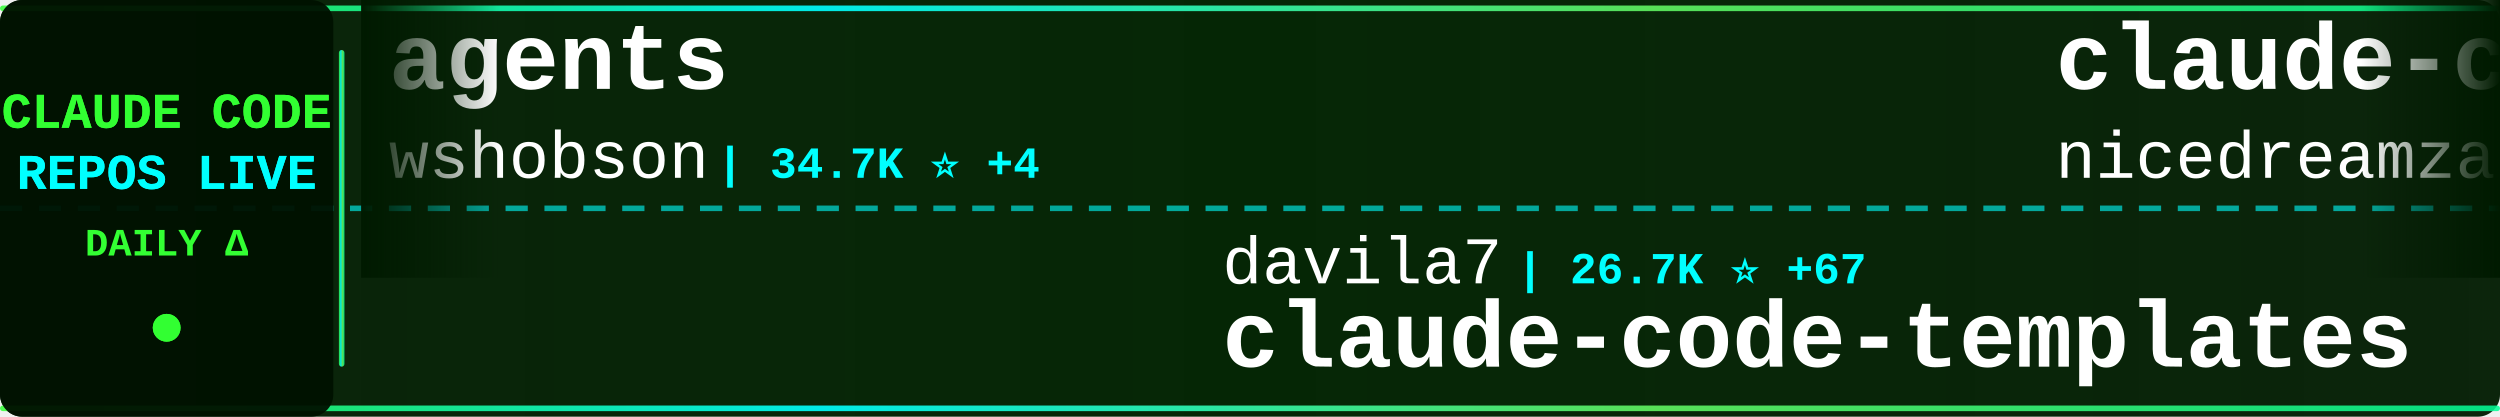
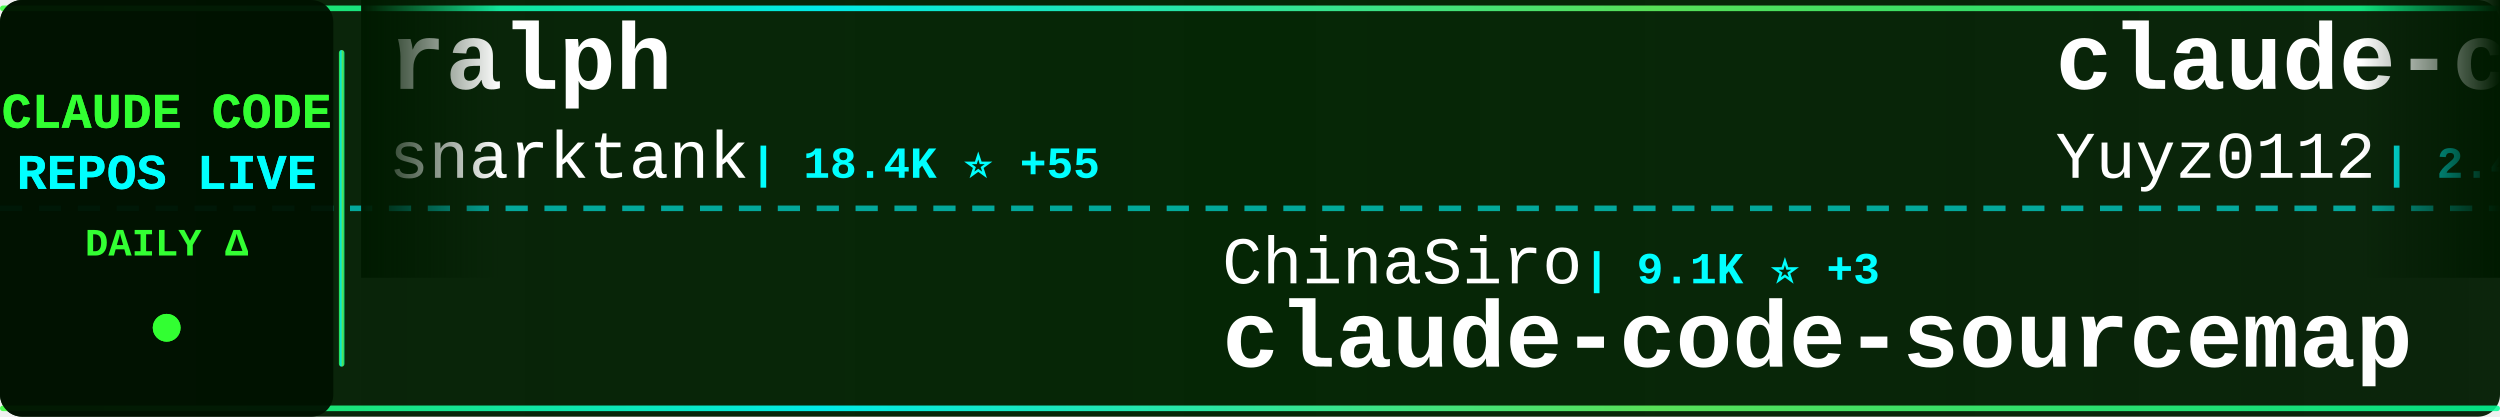
<svg xmlns="http://www.w3.org/2000/svg" width="900" height="150">
  <defs>
    <linearGradient id="tickerBg" x1="0%" y1="0%" x2="100%" y2="0%">
      <stop offset="0%" style="stop-color:#001a00;stop-opacity:0.95" />
      <stop offset="50%" style="stop-color:#002200;stop-opacity:0.98" />
      <stop offset="100%" style="stop-color:#001a00;stop-opacity:0.95" />
    </linearGradient>
    <linearGradient id="borderGrad" x1="0%" y1="0%" x2="100%" y2="0%">
      <stop offset="0%" style="stop-color:#33ff33;stop-opacity:0.85">
        <animate attributeName="stop-opacity" values="0.85;1;0.85" dur="2s" repeatCount="indefinite" />
      </stop>
      <stop offset="33%" style="stop-color:#00ffff;stop-opacity:0.9">
        <animate attributeName="stop-opacity" values="0.9;1;0.9" dur="2.2s" repeatCount="indefinite" />
      </stop>
      <stop offset="66%" style="stop-color:#66ff66;stop-opacity:0.85">
        <animate attributeName="stop-opacity" values="0.85;1;0.85" dur="1.8s" repeatCount="indefinite" />
      </stop>
      <stop offset="100%" style="stop-color:#00ff99;stop-opacity:0.85">
        <animate attributeName="stop-opacity" values="0.85;1;0.85" dur="2s" repeatCount="indefinite" />
      </stop>
    </linearGradient>
    <filter id="textGlow">
      <feGaussianBlur stdDeviation="0.1" result="coloredBlur" />
      <feMerge>
        <feMergeNode in="coloredBlur" />
        <feMergeNode in="SourceGraphic" />
      </feMerge>
    </filter>
    <filter id="metricGlow">
      <feGaussianBlur stdDeviation="0.2" result="coloredBlur" />
      <feMerge>
        <feMergeNode in="coloredBlur" />
        <feMergeNode in="SourceGraphic" />
      </feMerge>
    </filter>
    <linearGradient id="leftFade" x1="0%" y1="0%" x2="100%" y2="0%">
      <stop offset="0%" style="stop-color:#001a00;stop-opacity:1" />
      <stop offset="100%" style="stop-color:#001a00;stop-opacity:0" />
    </linearGradient>
    <linearGradient id="rightFade" x1="0%" y1="0%" x2="100%" y2="0%">
      <stop offset="0%" style="stop-color:#001a00;stop-opacity:0" />
      <stop offset="100%" style="stop-color:#001a00;stop-opacity:1" />
    </linearGradient>
  </defs>
  <rect width="900" height="150" fill="url(#tickerBg)" rx="8" />
  <rect x="0" y="2" width="900" height="2" fill="url(#borderGrad)" rx="1" />
  <rect x="0" y="146" width="900" height="2" fill="url(#borderGrad)" rx="1" />
  <line x1="0" y1="75" x2="900" y2="75" stroke="#00ffff" stroke-width="2" stroke-dasharray="8 6" opacity="0.6" />
  <rect x="0" y="0" width="120" height="150" fill="#001100" opacity="0.95" rx="8" />
  <text x="60" y="46" font-family="'Courier New', monospace" font-size="18" font-weight="bold" fill="#33ff33" text-anchor="middle" filter="url(#textGlow)">
    CLAUDE CODE
  </text>
  <text x="60" y="68" font-family="'Courier New', monospace" font-size="18" font-weight="bold" fill="#00ffff" text-anchor="middle" filter="url(#textGlow)">
    REPOS LIVE
  </text>
  <text x="60" y="92" font-family="'Courier New', monospace" font-size="14" font-weight="bold" fill="#33ff33" text-anchor="middle">
    DAILY Δ
  </text>
  <circle cx="60" cy="118" r="5" fill="#33ff33" filter="url(#metricGlow)">
    <animate attributeName="r" values="4;6;4" dur="1.5s" repeatCount="indefinite" />
    <animate attributeName="opacity" values="0.6;1;0.6" dur="1.5s" repeatCount="indefinite" />
  </circle>
  <rect x="122" y="18" width="2" height="114" fill="url(#borderGrad)" rx="1" />
  <clipPath id="tickerClip">
    <rect x="130" y="0" width="770" height="150" />
  </clipPath>
  <g clip-path="url(#tickerClip)">
    <g id="tickerItems">
      <animateTransform attributeName="transform" attributeType="XML" type="translate" from="0 0" to="-3000 0" dur="54s" repeatCount="indefinite" />
      <g transform="translate(0, 0)">
-         <text x="140" y="32" font-family="'Courier New', monospace" font-size="34" font-weight="bold" fill="#ffffff">agents</text>
-         <text x="140" y="64" font-family="'Courier New', monospace" font-size="24" font-weight="normal" fill="#ffffff" opacity="1.0">wshobson</text>
-         <text x="258" y="64" font-family="'Courier New', monospace" font-size="16" font-weight="bold" fill="#00ffff"> | 34.7K ⭐ +4</text>
+         <text x="140" y="32" font-family="'Courier New', monospace" font-size="34" font-weight="bold" fill="#ffffff">ralph</text>
+         <text x="140" y="64" font-family="'Courier New', monospace" font-size="24" font-weight="normal" fill="#ffffff" opacity="1.0">snarktank</text>
+         <text x="270" y="64" font-family="'Courier New', monospace" font-size="16" font-weight="bold" fill="#00ffff"> | 18.4K ⭐ +55</text>
      </g>
      <g transform="translate(300, 0)">
-         <text x="140" y="102" font-family="'Courier New', monospace" font-size="24" font-weight="normal" fill="#ffffff" opacity="1.0">davila7</text>
-         <text x="246" y="102" font-family="'Courier New', monospace" font-size="16" font-weight="bold" fill="#00ffff"> | 26.7K ⭐ +67</text>
-         <text x="140" y="132" font-family="'Courier New', monospace" font-size="34" font-weight="bold" fill="#ffffff">claude-code-templates</text>
+         <text x="140" y="102" font-family="'Courier New', monospace" font-size="24" font-weight="normal" fill="#ffffff" opacity="1.0">ChinaSiro</text>
+         <text x="270" y="102" font-family="'Courier New', monospace" font-size="16" font-weight="bold" fill="#00ffff"> | 9.1K ⭐ +3</text>
+         <text x="140" y="132" font-family="'Courier New', monospace" font-size="34" font-weight="bold" fill="#ffffff">claude-code-sourcemap</text>
      </g>
      <g transform="translate(600, 0)">
-         <text x="140" y="32" font-family="'Courier New', monospace" font-size="34" font-weight="bold" fill="#ffffff">claude-code-local</text>
-         <text x="140" y="64" font-family="'Courier New', monospace" font-size="24" font-weight="normal" fill="#ffffff" opacity="1.0">nicedreamzapp</text>
-         <text x="318" y="64" font-family="'Courier New', monospace" font-size="16" font-weight="bold" fill="#00ffff"> | 2.4K ⭐ +39</text>
+         <text x="140" y="32" font-family="'Courier New', monospace" font-size="34" font-weight="bold" fill="#ffffff">claude-code-reverse</text>
+         <text x="140" y="64" font-family="'Courier New', monospace" font-size="24" font-weight="normal" fill="#ffffff" opacity="1.0">Yuyz0112</text>
+         <text x="258" y="64" font-family="'Courier New', monospace" font-size="16" font-weight="bold" fill="#00ffff"> | 2.4K ⭐</text>
      </g>
      <g transform="translate(900, 0)">
-         <text x="140" y="102" font-family="'Courier New', monospace" font-size="24" font-weight="normal" fill="#ffffff" opacity="1.0">lintsinghua</text>
-         <text x="294" y="102" font-family="'Courier New', monospace" font-size="16" font-weight="bold" fill="#00ffff"> | 3.1K ⭐ +8</text>
-         <text x="140" y="132" font-family="'Courier New', monospace" font-size="34" font-weight="bold" fill="#ffffff">claude-code-book</text>
+         <text x="140" y="102" font-family="'Courier New', monospace" font-size="24" font-weight="normal" fill="#ffffff" opacity="1.0">sugyan</text>
+         <text x="234" y="102" font-family="'Courier New', monospace" font-size="16" font-weight="bold" fill="#00ffff"> | 1.1K ⭐ +2</text>
+         <text x="140" y="132" font-family="'Courier New', monospace" font-size="34" font-weight="bold" fill="#ffffff">claude-code-webui</text>
      </g>
      <g transform="translate(1200, 0)">
-         <text x="140" y="32" font-family="'Courier New', monospace" font-size="34" font-weight="bold" fill="#ffffff">claude-code-sourcemap</text>
-         <text x="140" y="64" font-family="'Courier New', monospace" font-size="24" font-weight="normal" fill="#ffffff" opacity="1.0">Hyper66666</text>
-         <text x="282" y="64" font-family="'Courier New', monospace" font-size="16" font-weight="bold" fill="#00ffff"> | 213 ⭐</text>
+         <text x="140" y="32" font-family="'Courier New', monospace" font-size="34" font-weight="bold" fill="#ffffff">claude-code-workflows</text>
+         <text x="140" y="64" font-family="'Courier New', monospace" font-size="24" font-weight="normal" fill="#ffffff" opacity="1.0">OneRedOak</text>
+         <text x="270" y="64" font-family="'Courier New', monospace" font-size="16" font-weight="bold" fill="#00ffff"> | 3.8K ⭐ +3</text>
      </g>
      <g transform="translate(1500, 0)">
-         <text x="140" y="102" font-family="'Courier New', monospace" font-size="24" font-weight="normal" fill="#ffffff" opacity="1.0">kodu-ai</text>
-         <text x="246" y="102" font-family="'Courier New', monospace" font-size="16" font-weight="bold" fill="#00ffff"> | 5.3K ⭐ +1</text>
-         <text x="140" y="132" font-family="'Courier New', monospace" font-size="34" font-weight="bold" fill="#ffffff">claude-coder</text>
+         <text x="140" y="102" font-family="'Courier New', monospace" font-size="24" font-weight="normal" fill="#ffffff" opacity="1.0">frankbria</text>
+         <text x="270" y="102" font-family="'Courier New', monospace" font-size="16" font-weight="bold" fill="#00ffff"> | 9.0K ⭐ +13</text>
+         <text x="140" y="132" font-family="'Courier New', monospace" font-size="34" font-weight="bold" fill="#ffffff">ralph-claude-code</text>
      </g>
      <g transform="translate(1800, 0)">
-         <text x="140" y="32" font-family="'Courier New', monospace" font-size="34" font-weight="bold" fill="#ffffff">claude-code-telegram</text>
-         <text x="140" y="64" font-family="'Courier New', monospace" font-size="24" font-weight="normal" fill="#ffffff" opacity="1.0">RichardAtCT</text>
-         <text x="294" y="64" font-family="'Courier New', monospace" font-size="16" font-weight="bold" fill="#00ffff"> | 2.5K ⭐ +4</text>
+         <text x="140" y="32" font-family="'Courier New', monospace" font-size="34" font-weight="bold" fill="#ffffff">claude-code-system-promp...</text>
+         <text x="140" y="64" font-family="'Courier New', monospace" font-size="24" font-weight="normal" fill="#ffffff" opacity="1.0">Piebald-AI</text>
+         <text x="282" y="64" font-family="'Courier New', monospace" font-size="16" font-weight="bold" fill="#00ffff"> | 9.9K ⭐ +26</text>
      </g>
      <g transform="translate(2100, 0)">
-         <text x="140" y="102" font-family="'Courier New', monospace" font-size="24" font-weight="normal" fill="#ffffff" opacity="1.0">darcyegb</text>
-         <text x="258" y="102" font-family="'Courier New', monospace" font-size="16" font-weight="bold" fill="#00ffff"> | 680 ⭐ +2</text>
-         <text x="140" y="132" font-family="'Courier New', monospace" font-size="34" font-weight="bold" fill="#ffffff">ClaudeCodeAgents</text>
+         <text x="140" y="102" font-family="'Courier New', monospace" font-size="24" font-weight="normal" fill="#ffffff" opacity="1.0">zebbern</text>
+         <text x="246" y="102" font-family="'Courier New', monospace" font-size="16" font-weight="bold" fill="#00ffff"> | 4.1K ⭐ +2</text>
+         <text x="140" y="132" font-family="'Courier New', monospace" font-size="34" font-weight="bold" fill="#ffffff">claude-code-guide</text>
      </g>
      <g transform="translate(2400, 0)">
-         <text x="140" y="32" font-family="'Courier New', monospace" font-size="34" font-weight="bold" fill="#ffffff">claude_code_src</text>
-         <text x="140" y="64" font-family="'Courier New', monospace" font-size="24" font-weight="normal" fill="#ffffff" opacity="1.0">ponponon</text>
-         <text x="258" y="64" font-family="'Courier New', monospace" font-size="16" font-weight="bold" fill="#00ffff"> | 2.2K ⭐ +3</text>
+         <text x="140" y="32" font-family="'Courier New', monospace" font-size="34" font-weight="bold" fill="#ffffff">claude-code-ultimate-gui...</text>
+         <text x="140" y="64" font-family="'Courier New', monospace" font-size="24" font-weight="normal" fill="#ffffff" opacity="1.0">FlorianBruniaux</text>
+         <text x="342" y="64" font-family="'Courier New', monospace" font-size="16" font-weight="bold" fill="#00ffff"> | 4.1K ⭐ +24</text>
      </g>
      <g transform="translate(2700, 0)">
-         <text x="140" y="102" font-family="'Courier New', monospace" font-size="24" font-weight="normal" fill="#ffffff" opacity="1.0">luyao618</text>
-         <text x="258" y="102" font-family="'Courier New', monospace" font-size="16" font-weight="bold" fill="#00ffff"> | 1.3K ⭐ +1</text>
-         <text x="140" y="132" font-family="'Courier New', monospace" font-size="34" font-weight="bold" fill="#ffffff">Claude-Code-Source-Study</text>
+         <text x="140" y="102" font-family="'Courier New', monospace" font-size="24" font-weight="normal" fill="#ffffff" opacity="1.0">anthropics</text>
+         <text x="282" y="102" font-family="'Courier New', monospace" font-size="16" font-weight="bold" fill="#00ffff"> | 805 ⭐ +1</text>
+         <text x="140" y="132" font-family="'Courier New', monospace" font-size="34" font-weight="bold" fill="#ffffff">claude-code-base-action</text>
      </g>
      <g transform="translate(3000, 0)">
-         <text x="140" y="32" font-family="'Courier New', monospace" font-size="34" font-weight="bold" fill="#ffffff">agents</text>
-         <text x="140" y="64" font-family="'Courier New', monospace" font-size="24" font-weight="normal" fill="#ffffff" opacity="1.0">wshobson</text>
-         <text x="258" y="64" font-family="'Courier New', monospace" font-size="16" font-weight="bold" fill="#00ffff"> | 34.7K ⭐ +4</text>
+         <text x="140" y="32" font-family="'Courier New', monospace" font-size="34" font-weight="bold" fill="#ffffff">ralph</text>
+         <text x="140" y="64" font-family="'Courier New', monospace" font-size="24" font-weight="normal" fill="#ffffff" opacity="1.0">snarktank</text>
+         <text x="270" y="64" font-family="'Courier New', monospace" font-size="16" font-weight="bold" fill="#00ffff"> | 18.4K ⭐ +55</text>
      </g>
      <g transform="translate(3300, 0)">
-         <text x="140" y="102" font-family="'Courier New', monospace" font-size="24" font-weight="normal" fill="#ffffff" opacity="1.0">davila7</text>
-         <text x="246" y="102" font-family="'Courier New', monospace" font-size="16" font-weight="bold" fill="#00ffff"> | 26.7K ⭐ +67</text>
-         <text x="140" y="132" font-family="'Courier New', monospace" font-size="34" font-weight="bold" fill="#ffffff">claude-code-templates</text>
+         <text x="140" y="102" font-family="'Courier New', monospace" font-size="24" font-weight="normal" fill="#ffffff" opacity="1.0">ChinaSiro</text>
+         <text x="270" y="102" font-family="'Courier New', monospace" font-size="16" font-weight="bold" fill="#00ffff"> | 9.1K ⭐ +3</text>
+         <text x="140" y="132" font-family="'Courier New', monospace" font-size="34" font-weight="bold" fill="#ffffff">claude-code-sourcemap</text>
      </g>
      <g transform="translate(3600, 0)">
-         <text x="140" y="32" font-family="'Courier New', monospace" font-size="34" font-weight="bold" fill="#ffffff">claude-code-local</text>
-         <text x="140" y="64" font-family="'Courier New', monospace" font-size="24" font-weight="normal" fill="#ffffff" opacity="1.0">nicedreamzapp</text>
-         <text x="318" y="64" font-family="'Courier New', monospace" font-size="16" font-weight="bold" fill="#00ffff"> | 2.4K ⭐ +39</text>
+         <text x="140" y="32" font-family="'Courier New', monospace" font-size="34" font-weight="bold" fill="#ffffff">claude-code-reverse</text>
+         <text x="140" y="64" font-family="'Courier New', monospace" font-size="24" font-weight="normal" fill="#ffffff" opacity="1.0">Yuyz0112</text>
+         <text x="258" y="64" font-family="'Courier New', monospace" font-size="16" font-weight="bold" fill="#00ffff"> | 2.4K ⭐</text>
      </g>
      <g transform="translate(3900, 0)">
-         <text x="140" y="102" font-family="'Courier New', monospace" font-size="24" font-weight="normal" fill="#ffffff" opacity="1.0">lintsinghua</text>
-         <text x="294" y="102" font-family="'Courier New', monospace" font-size="16" font-weight="bold" fill="#00ffff"> | 3.1K ⭐ +8</text>
-         <text x="140" y="132" font-family="'Courier New', monospace" font-size="34" font-weight="bold" fill="#ffffff">claude-code-book</text>
+         <text x="140" y="102" font-family="'Courier New', monospace" font-size="24" font-weight="normal" fill="#ffffff" opacity="1.0">sugyan</text>
+         <text x="234" y="102" font-family="'Courier New', monospace" font-size="16" font-weight="bold" fill="#00ffff"> | 1.1K ⭐ +2</text>
+         <text x="140" y="132" font-family="'Courier New', monospace" font-size="34" font-weight="bold" fill="#ffffff">claude-code-webui</text>
      </g>
    </g>
  </g>
  <rect x="130" y="0" width="50" height="100" fill="url(#leftFade)" />
  <rect x="850" y="0" width="50" height="100" fill="url(#rightFade)" />
</svg>
